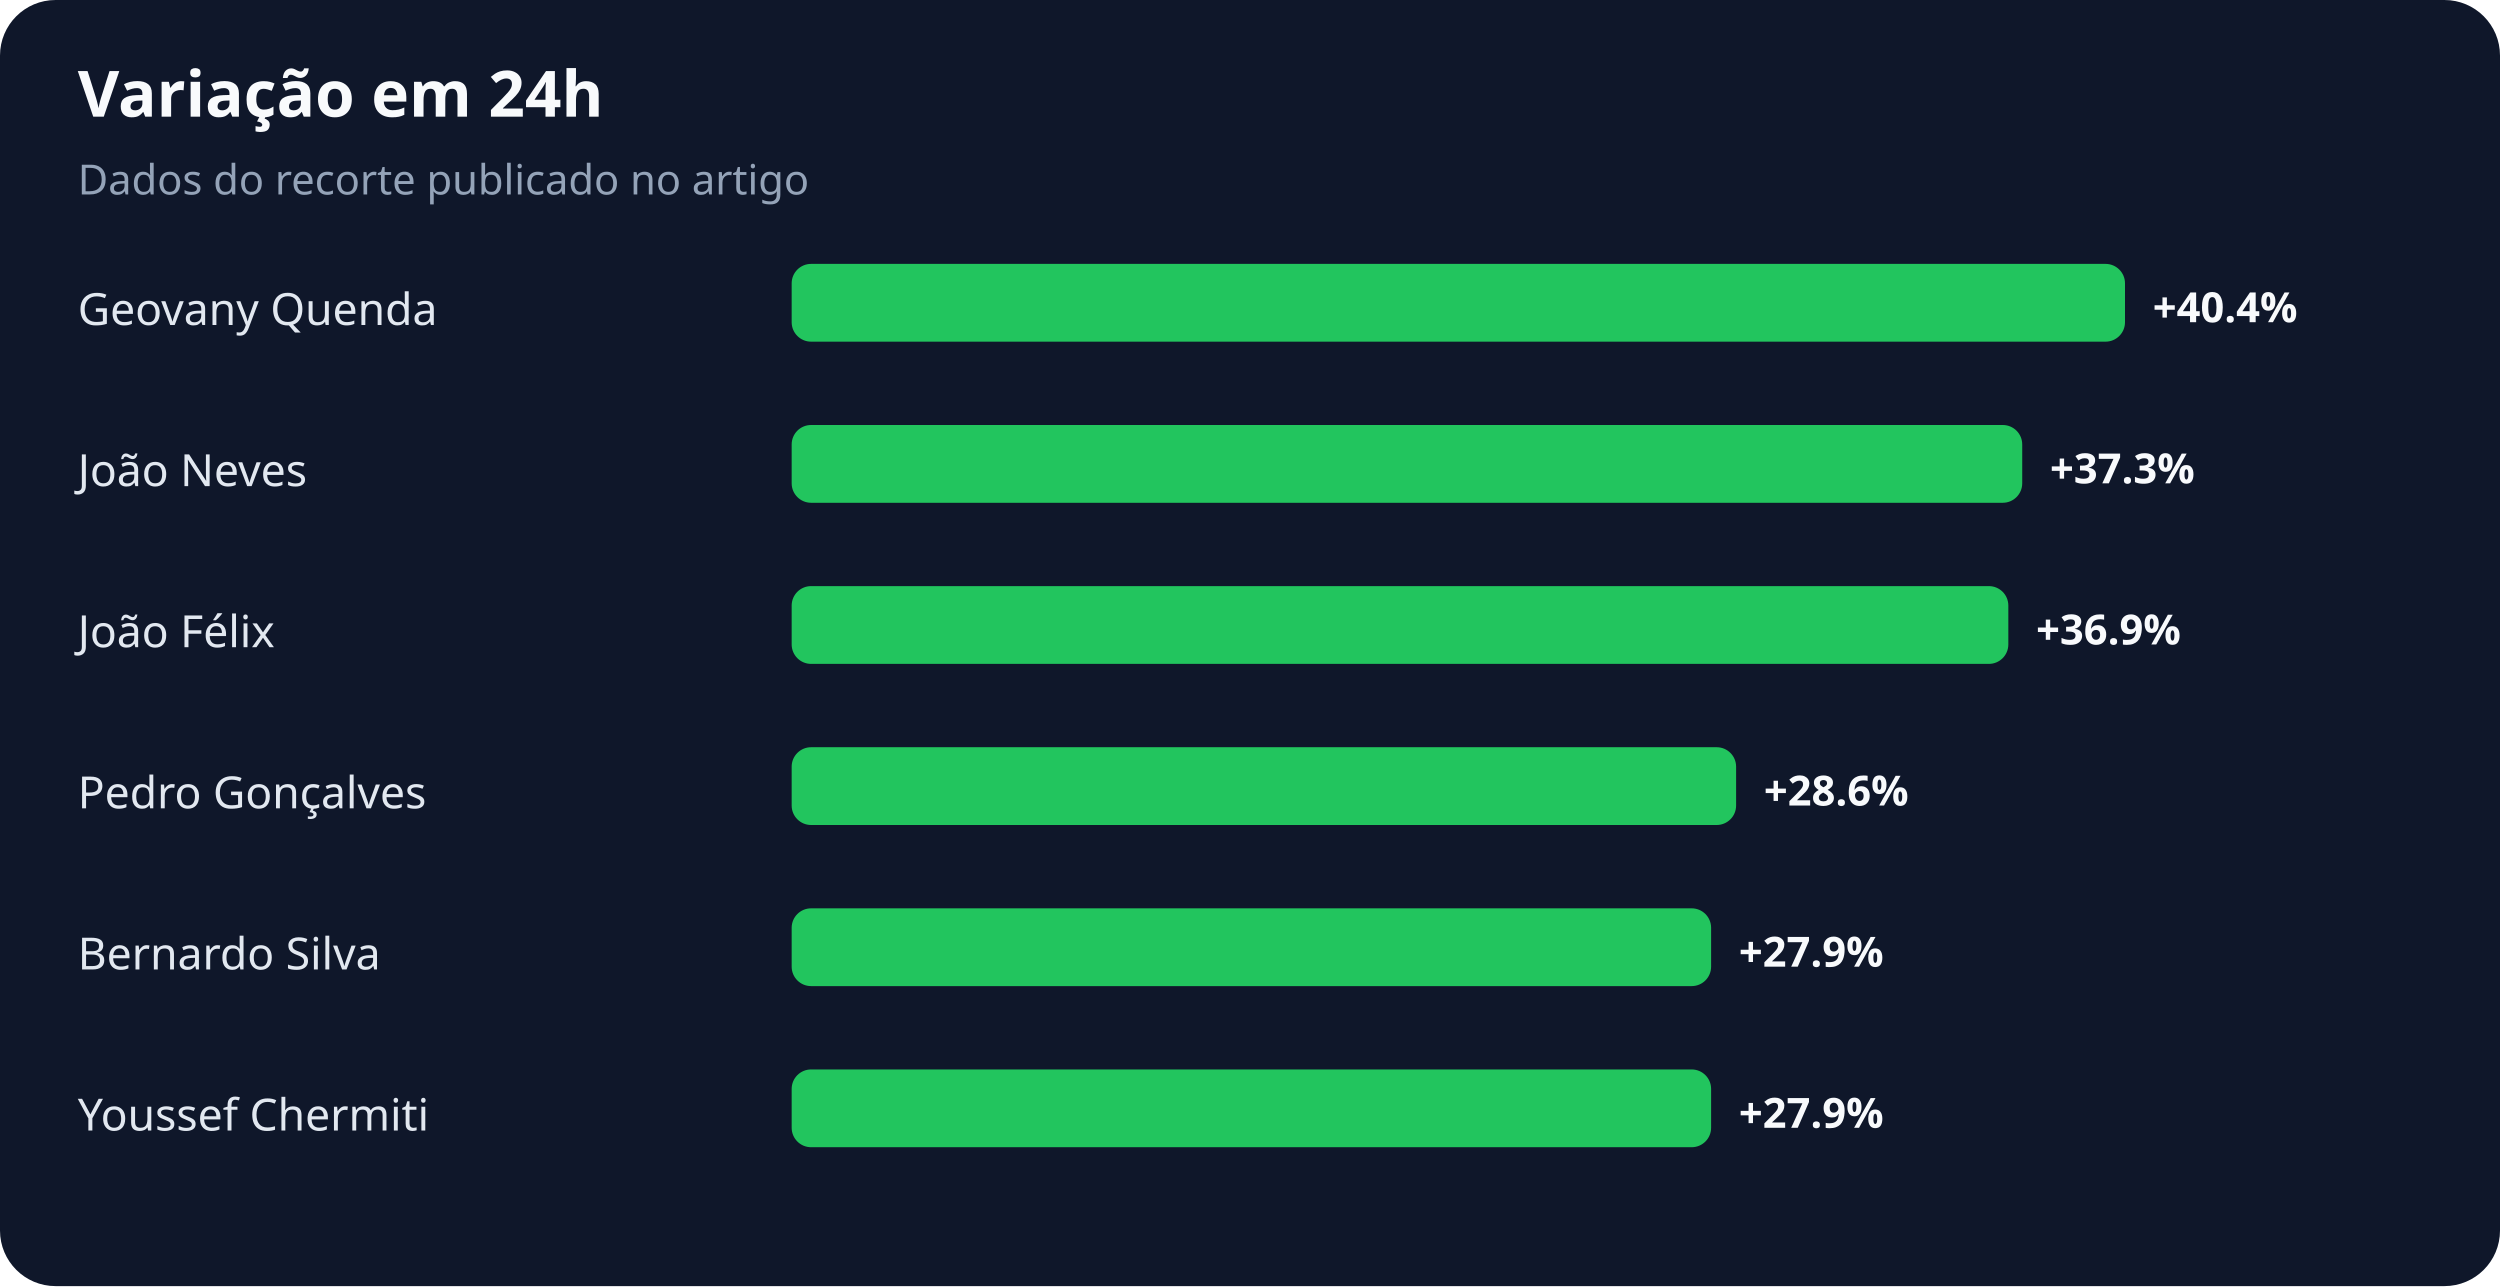
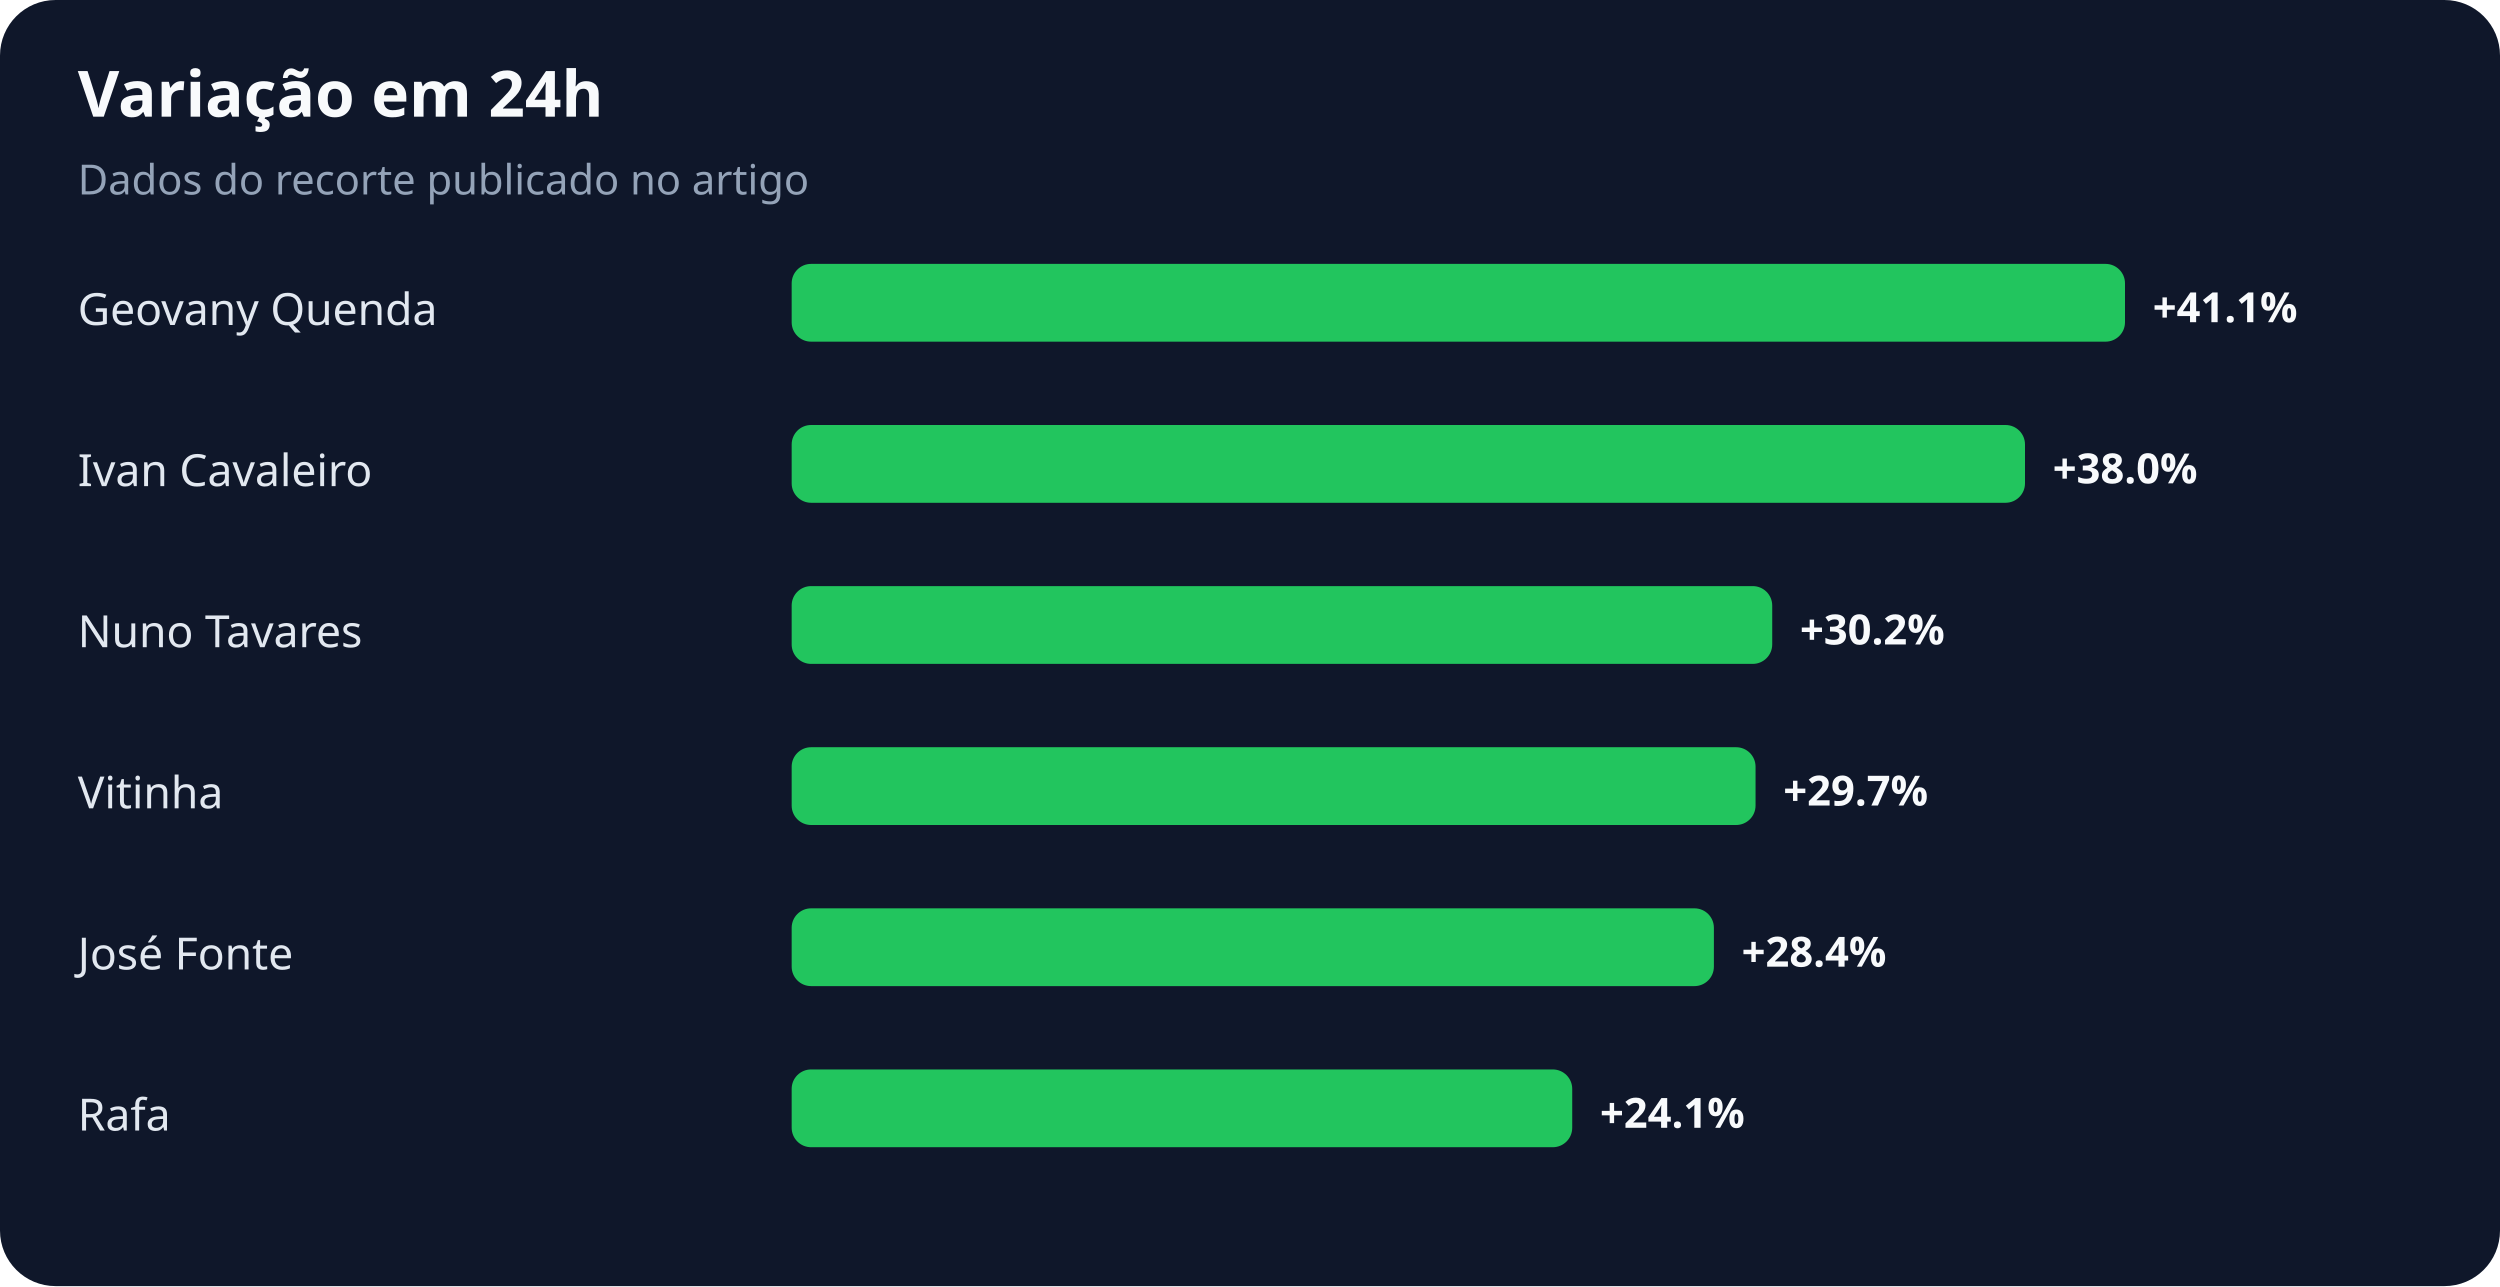
<svg xmlns="http://www.w3.org/2000/svg" width="900" height="463" viewBox="0 0 900 463" role="img" aria-labelledby="title desc">
  <rect width="100%" height="100%" rx="20" fill="#0f172a" />
  <text x="28" y="42" fill="#f8fafc" font-family="system-ui,sans-serif" font-size="23" font-weight="700">Variação em 24h</text>
  <text x="28" y="70" fill="#94a3b8" font-family="system-ui,sans-serif" font-size="15">Dados do recorte publicado no artigo</text>
  <text x="28" y="117" fill="#e2e8f0" font-family="system-ui,sans-serif" font-size="16">Geovany Quenda</text>
  <rect x="285" y="95" width="480" height="28" rx="7" fill="#22c55e" />
-   <text x="775" y="116" fill="#f8fafc" font-family="system-ui,sans-serif" font-size="15" font-weight="700">+40.4%</text>
-   <text x="28" y="175" fill="#e2e8f0" font-family="system-ui,sans-serif" font-size="16">João Neves</text>
-   <rect x="285" y="153" width="443" height="28" rx="7" fill="#22c55e" />
-   <text x="738" y="174" fill="#f8fafc" font-family="system-ui,sans-serif" font-size="15" font-weight="700">+37.3%</text>
-   <text x="28" y="233" fill="#e2e8f0" font-family="system-ui,sans-serif" font-size="16">João Félix</text>
-   <rect x="285" y="211" width="438" height="28" rx="7" fill="#22c55e" />
-   <text x="733" y="232" fill="#f8fafc" font-family="system-ui,sans-serif" font-size="15" font-weight="700">+36.9%</text>
-   <text x="28" y="291" fill="#e2e8f0" font-family="system-ui,sans-serif" font-size="16">Pedro Gonçalves</text>
-   <rect x="285" y="269" width="340" height="28" rx="7" fill="#22c55e" />
-   <text x="635" y="290" fill="#f8fafc" font-family="system-ui,sans-serif" font-size="15" font-weight="700">+28.6%</text>
-   <text x="28" y="349" fill="#e2e8f0" font-family="system-ui,sans-serif" font-size="16">Bernardo Silva</text>
-   <rect x="285" y="327" width="331" height="28" rx="7" fill="#22c55e" />
-   <text x="626" y="348" fill="#f8fafc" font-family="system-ui,sans-serif" font-size="15" font-weight="700">+27.9%</text>
-   <text x="28" y="407" fill="#e2e8f0" font-family="system-ui,sans-serif" font-size="16">Youssef Chermiti</text>
-   <rect x="285" y="385" width="331" height="28" rx="7" fill="#22c55e" />
-   <text x="626" y="406" fill="#f8fafc" font-family="system-ui,sans-serif" font-size="15" font-weight="700">+27.9%</text>
+   <text x="775" y="116" fill="#f8fafc" font-family="system-ui,sans-serif" font-size="15" font-weight="700">+41.1%</text>
+   <text x="28" y="175" fill="#e2e8f0" font-family="system-ui,sans-serif" font-size="16">Ivan Cavaleiro</text>
+   <rect x="285" y="153" width="444" height="28" rx="7" fill="#22c55e" />
+   <text x="739" y="174" fill="#f8fafc" font-family="system-ui,sans-serif" font-size="15" font-weight="700">+38.0%</text>
+   <text x="28" y="233" fill="#e2e8f0" font-family="system-ui,sans-serif" font-size="16">Nuno Tavares</text>
+   <rect x="285" y="211" width="353" height="28" rx="7" fill="#22c55e" />
+   <text x="648" y="232" fill="#f8fafc" font-family="system-ui,sans-serif" font-size="15" font-weight="700">+30.2%</text>
+   <text x="28" y="291" fill="#e2e8f0" font-family="system-ui,sans-serif" font-size="16">Vitinha</text>
+   <rect x="285" y="269" width="347" height="28" rx="7" fill="#22c55e" />
+   <text x="642" y="290" fill="#f8fafc" font-family="system-ui,sans-serif" font-size="15" font-weight="700">+29.7%</text>
+   <text x="28" y="349" fill="#e2e8f0" font-family="system-ui,sans-serif" font-size="16">José Fonte</text>
+   <rect x="285" y="327" width="332" height="28" rx="7" fill="#22c55e" />
+   <text x="627" y="348" fill="#f8fafc" font-family="system-ui,sans-serif" font-size="15" font-weight="700">+28.4%</text>
+   <text x="28" y="407" fill="#e2e8f0" font-family="system-ui,sans-serif" font-size="16">Rafa</text>
+   <rect x="285" y="385" width="281" height="28" rx="7" fill="#22c55e" />
+   <text x="576" y="406" fill="#f8fafc" font-family="system-ui,sans-serif" font-size="15" font-weight="700">+24.1%</text>
</svg>
